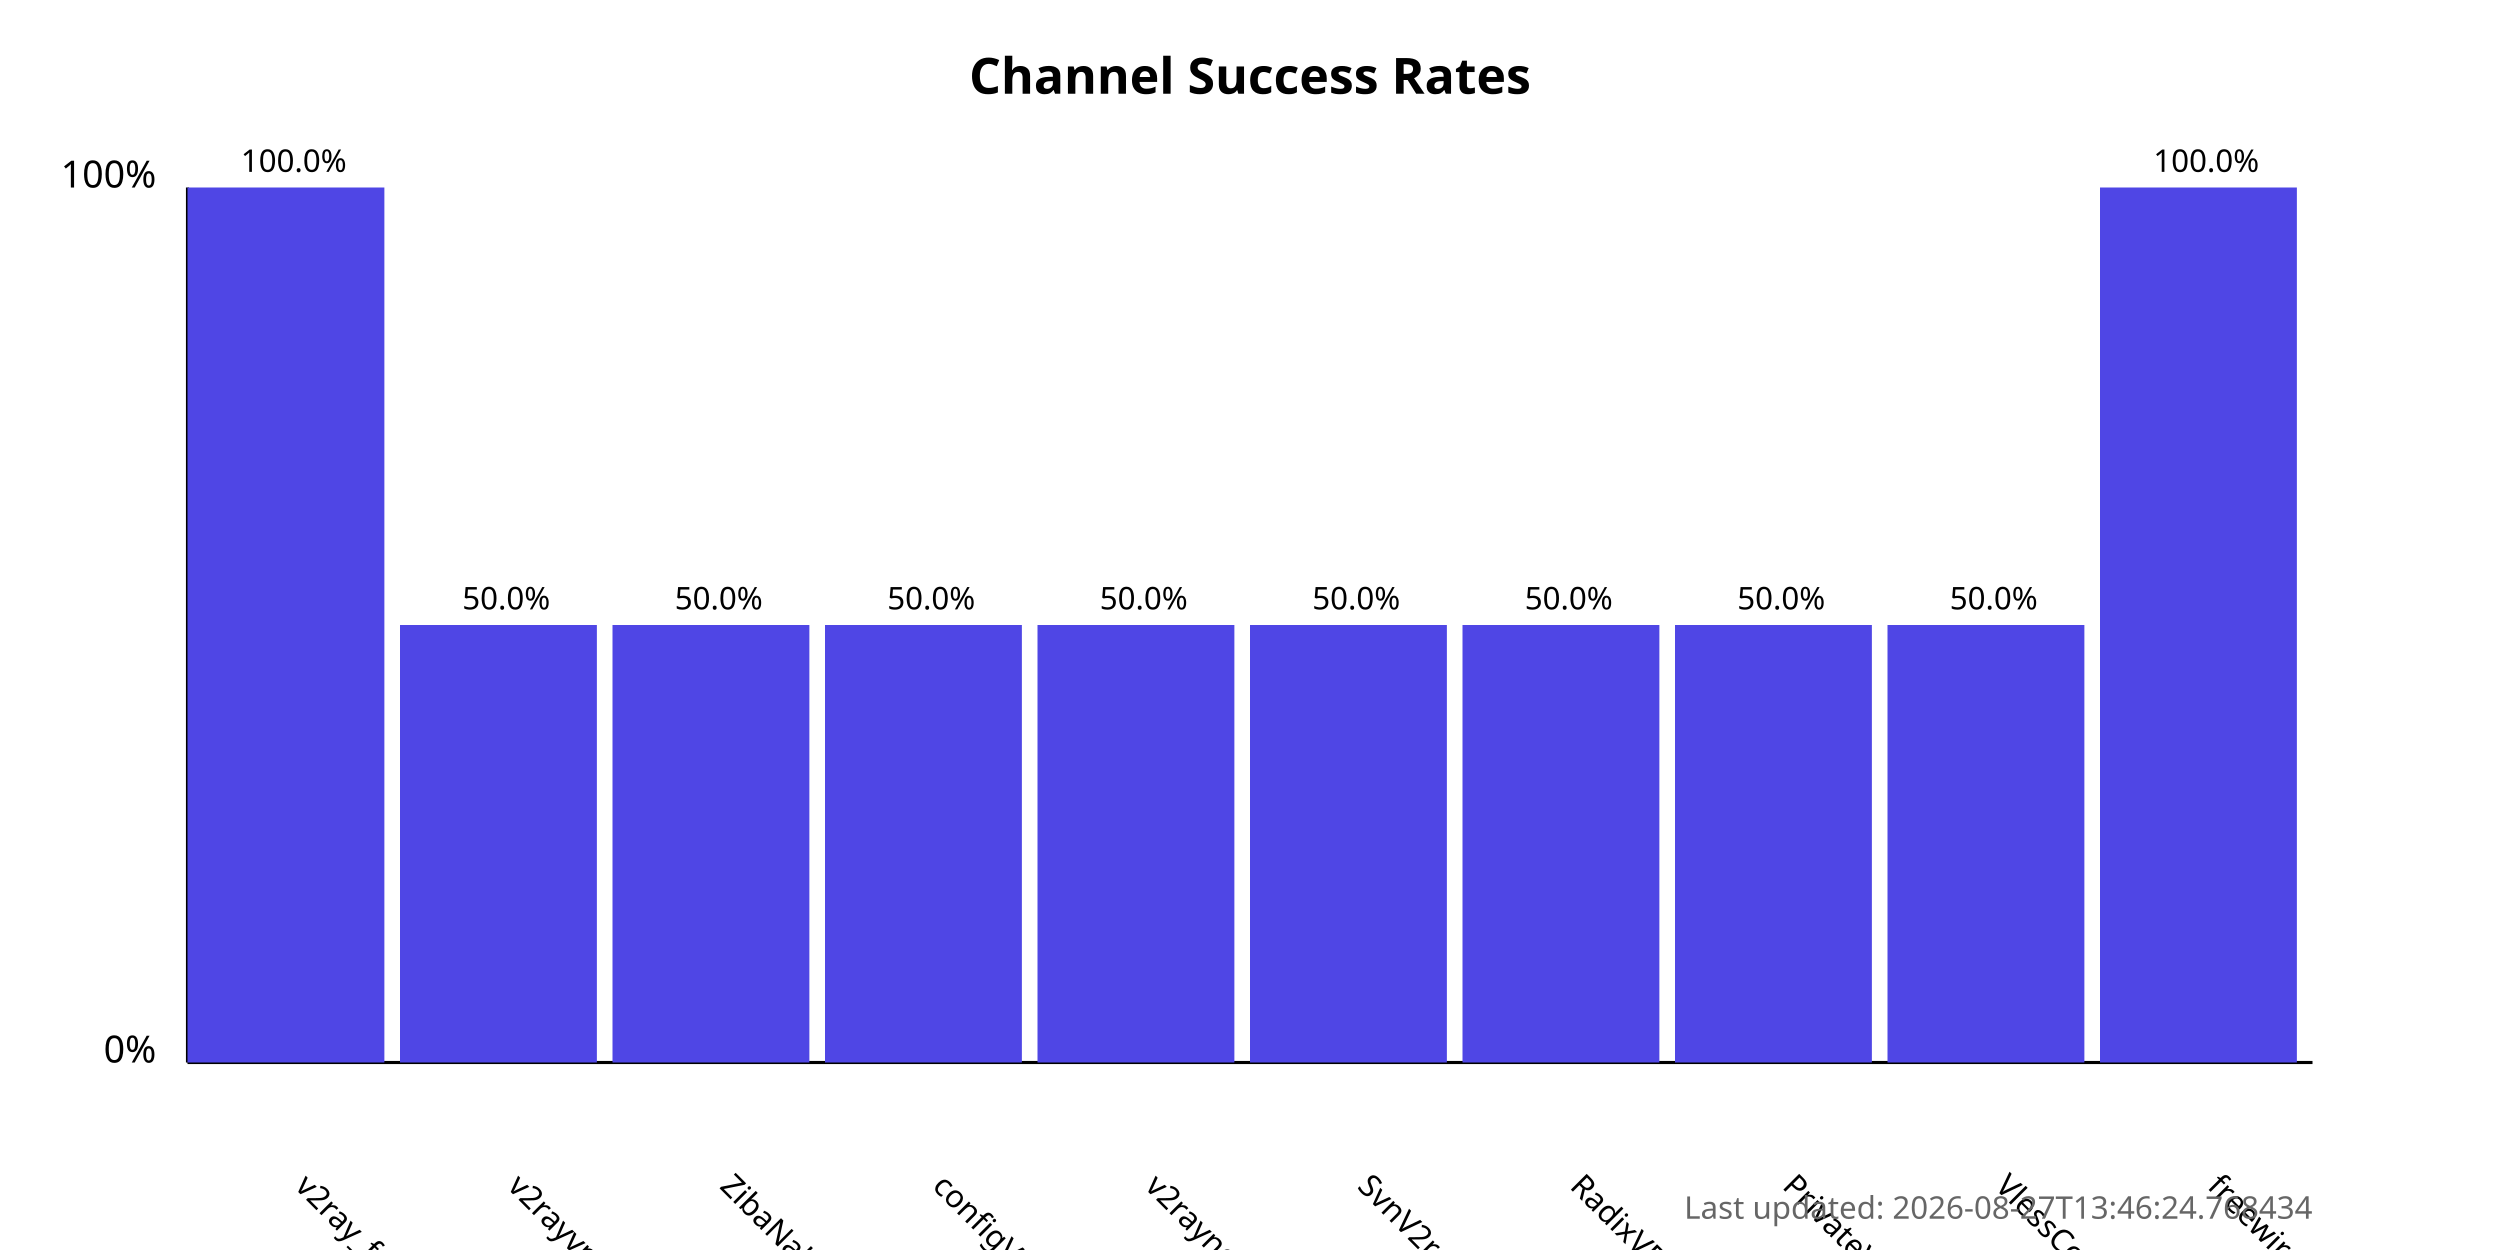
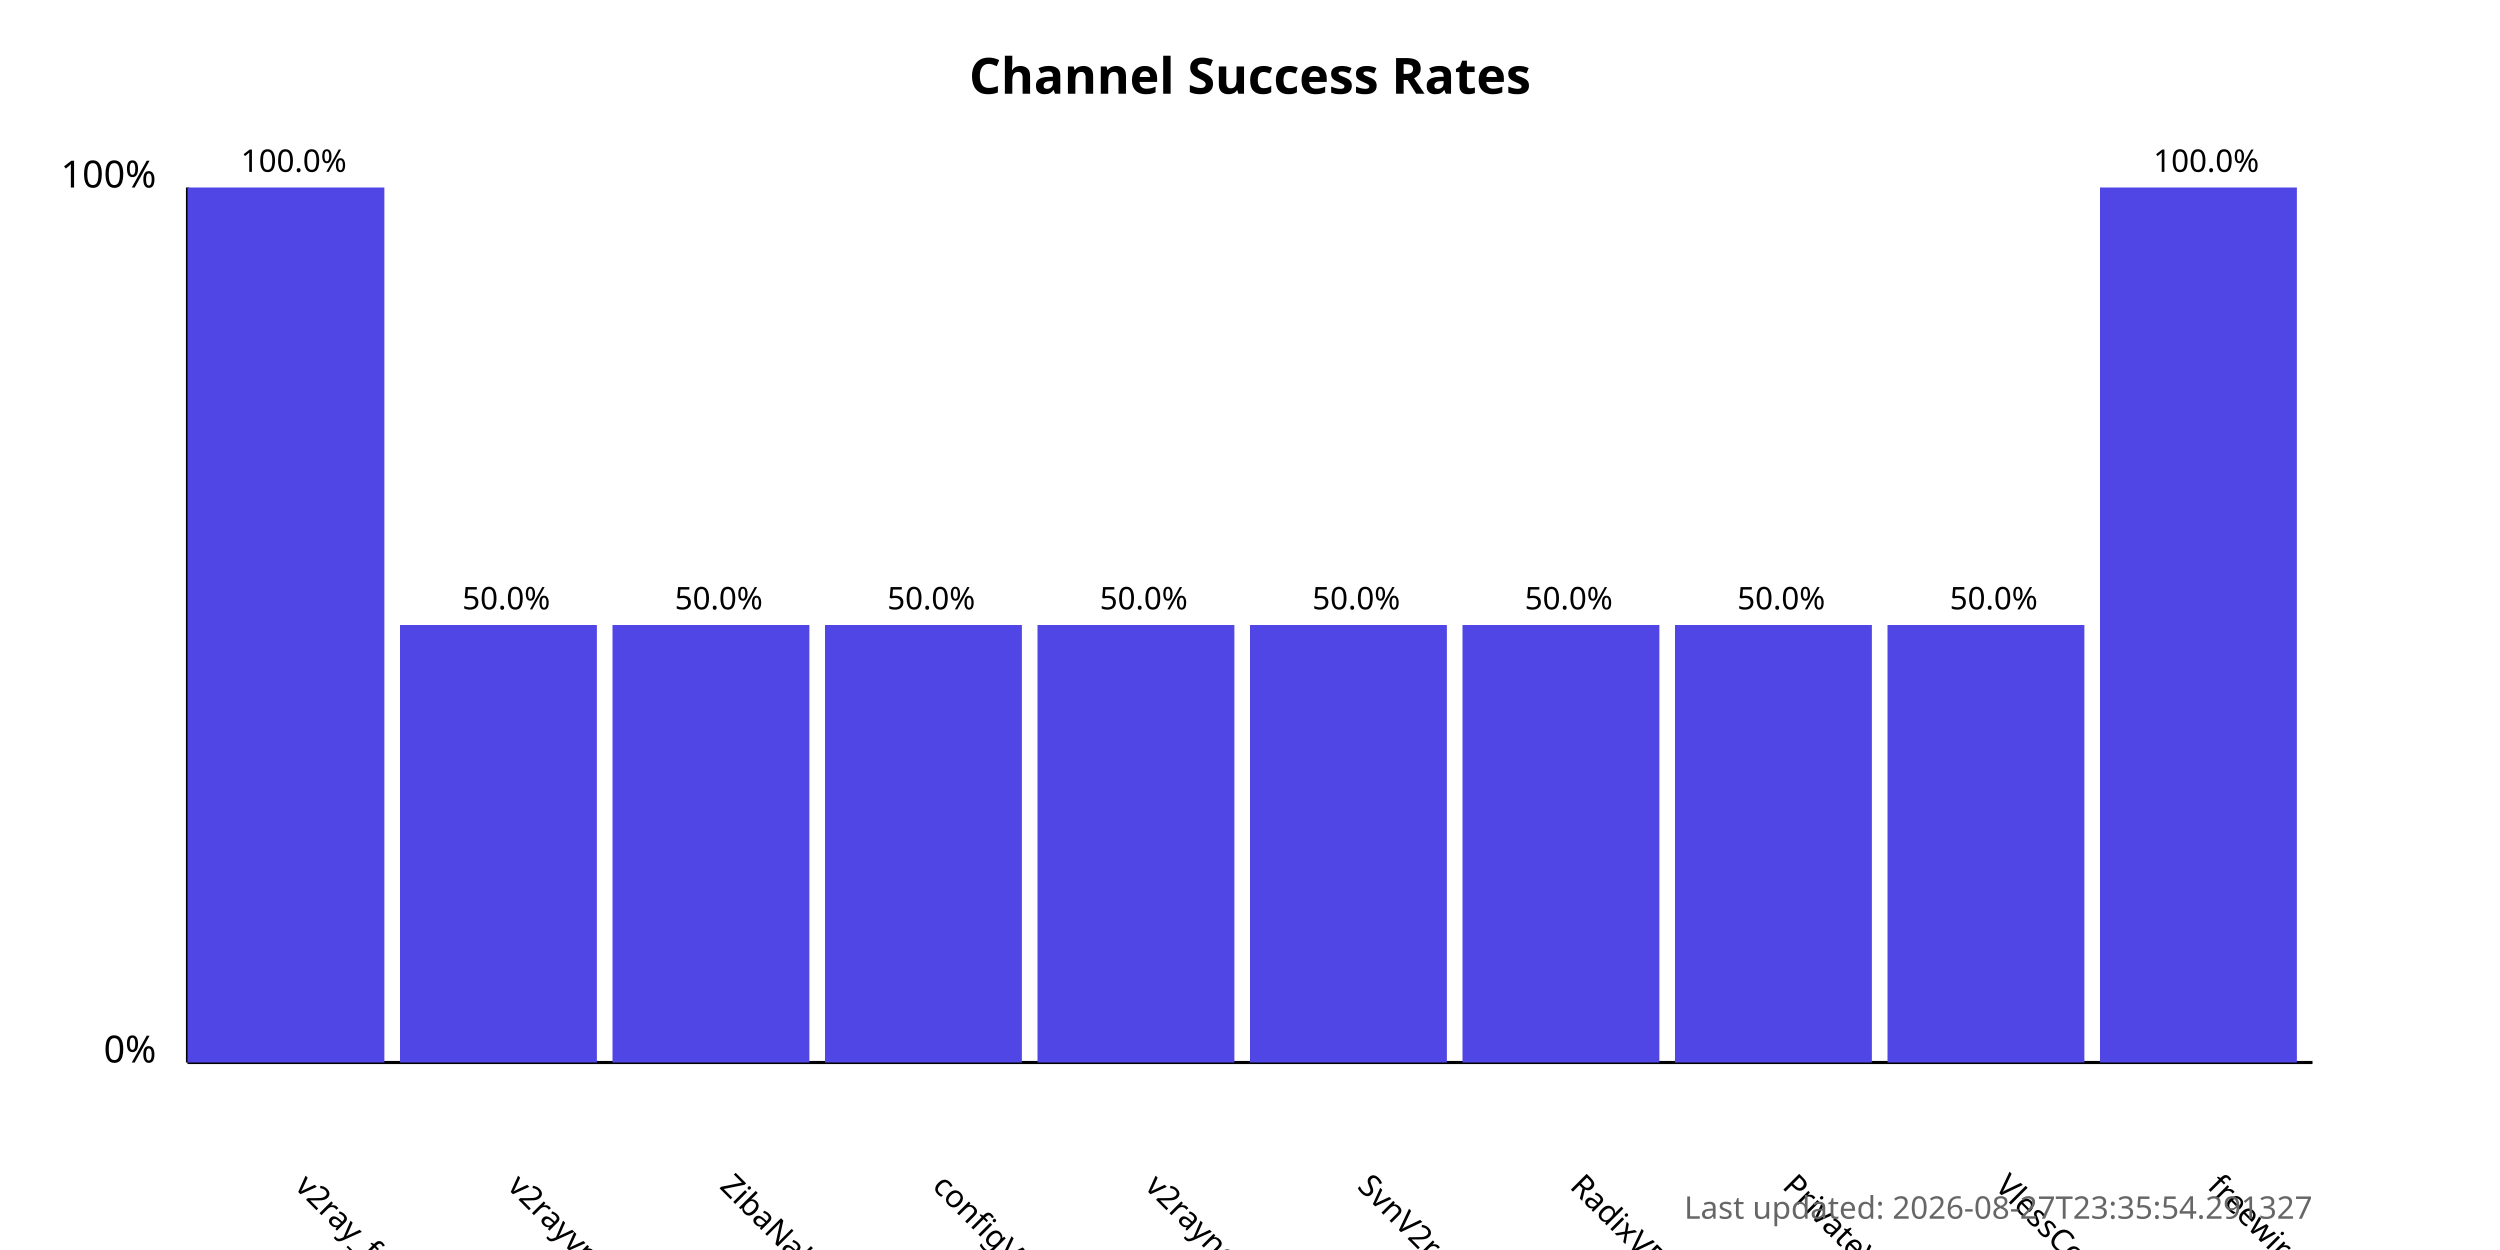
<svg xmlns="http://www.w3.org/2000/svg" width="800" height="400">
  <style>
            .chart-title { font: bold 16px sans-serif; }
            .axis-label { font: 12px sans-serif; }
            .tick-label { font: 10px sans-serif; }
            .bar { fill: #4f46e5; }
            .bar:hover { fill: #6366f1; }
            .timestamp { font: 10px sans-serif; fill: #666; }
        </style>
  <text x="400.0" y="30" text-anchor="middle" class="chart-title">
            Channel Success Rates
        </text>
  <line x1="60" y1="340" x2="60" y2="60" stroke="black" stroke-width="1" />
  <line x1="60" y1="340" x2="740" y2="340" stroke="black" stroke-width="1" />
  <text x="50" y="340" text-anchor="end" class="axis-label">0%</text>
  <text x="50" y="60" text-anchor="end" class="axis-label">100%</text>
  <g>
    <rect x="60" y="60.0" width="63.0" height="280.0" class="bar" />
    <text x="94.0" y="380" transform="rotate(45, 94.0, 380)" text-anchor="start" class="tick-label">
                v2ray_free_conf
            </text>
    <text x="94.0" y="55.0" text-anchor="middle" class="tick-label">
                100.0%
            </text>
  </g>
  <g>
    <rect x="128.0" y="200.0" width="63.0" height="140.0" class="bar" />
    <text x="162.0" y="380" transform="rotate(45, 162.0, 380)" text-anchor="start" class="tick-label">
                v2rayvpno
            </text>
    <text x="162.0" y="195.0" text-anchor="middle" class="tick-label">
                50.0%
            </text>
  </g>
  <g>
    <rect x="196.0" y="200.0" width="63.0" height="140.0" class="bar" />
    <text x="230.0" y="380" transform="rotate(45, 230.0, 380)" text-anchor="start" class="tick-label">
                ZibaNabz
            </text>
    <text x="230.0" y="195.0" text-anchor="middle" class="tick-label">
                50.0%
            </text>
  </g>
  <g>
    <rect x="264.0" y="200.0" width="63.0" height="140.0" class="bar" />
    <text x="298.0" y="380" transform="rotate(45, 298.0, 380)" text-anchor="start" class="tick-label">
                configV2rayForFree
            </text>
    <text x="298.0" y="195.0" text-anchor="middle" class="tick-label">
                50.0%
            </text>
  </g>
  <g>
    <rect x="332.0" y="200.0" width="63.0" height="140.0" class="bar" />
    <text x="366.0" y="380" transform="rotate(45, 366.0, 380)" text-anchor="start" class="tick-label">
                v2rayngvpn
            </text>
    <text x="366.0" y="195.0" text-anchor="middle" class="tick-label">
                50.0%
            </text>
  </g>
  <g>
    <rect x="400.0" y="200.0" width="63.0" height="140.0" class="bar" />
    <text x="434.0" y="380" transform="rotate(45, 434.0, 380)" text-anchor="start" class="tick-label">
                SvnV2ray
            </text>
    <text x="434.0" y="195.0" text-anchor="middle" class="tick-label">
                50.0%
            </text>
  </g>
  <g>
    <rect x="468.0" y="200.0" width="63.0" height="140.0" class="bar" />
    <text x="502.0" y="380" transform="rotate(45, 502.0, 380)" text-anchor="start" class="tick-label">
                RadixVPN
            </text>
    <text x="502.0" y="195.0" text-anchor="middle" class="tick-label">
                50.0%
            </text>
  </g>
  <g>
    <rect x="536.0" y="200.0" width="63.0" height="140.0" class="bar" />
    <text x="570.0" y="380" transform="rotate(45, 570.0, 380)" text-anchor="start" class="tick-label">
                PrivateVPNs
            </text>
    <text x="570.0" y="195.0" text-anchor="middle" class="tick-label">
                50.0%
            </text>
  </g>
  <g>
    <rect x="604.0" y="200.0" width="63.0" height="140.0" class="bar" />
    <text x="638.0" y="380" transform="rotate(45, 638.0, 380)" text-anchor="start" class="tick-label">
                VlessConfig
            </text>
    <text x="638.0" y="195.0" text-anchor="middle" class="tick-label">
                50.0%
            </text>
  </g>
  <g>
    <rect x="672.0" y="60.0" width="63.0" height="280.0" class="bar" />
    <text x="706.0" y="380" transform="rotate(45, 706.0, 380)" text-anchor="start" class="tick-label">
                freewireguard
            </text>
    <text x="706.0" y="55.0" text-anchor="middle" class="tick-label">
                100.0%
            </text>
  </g>
  <text x="740" y="390" text-anchor="end" class="timestamp">
-             Last updated: 2026-08-27T13:46:24.768434
+             Last updated: 2026-08-27T23:35:54.291327
        </text>
</svg>
